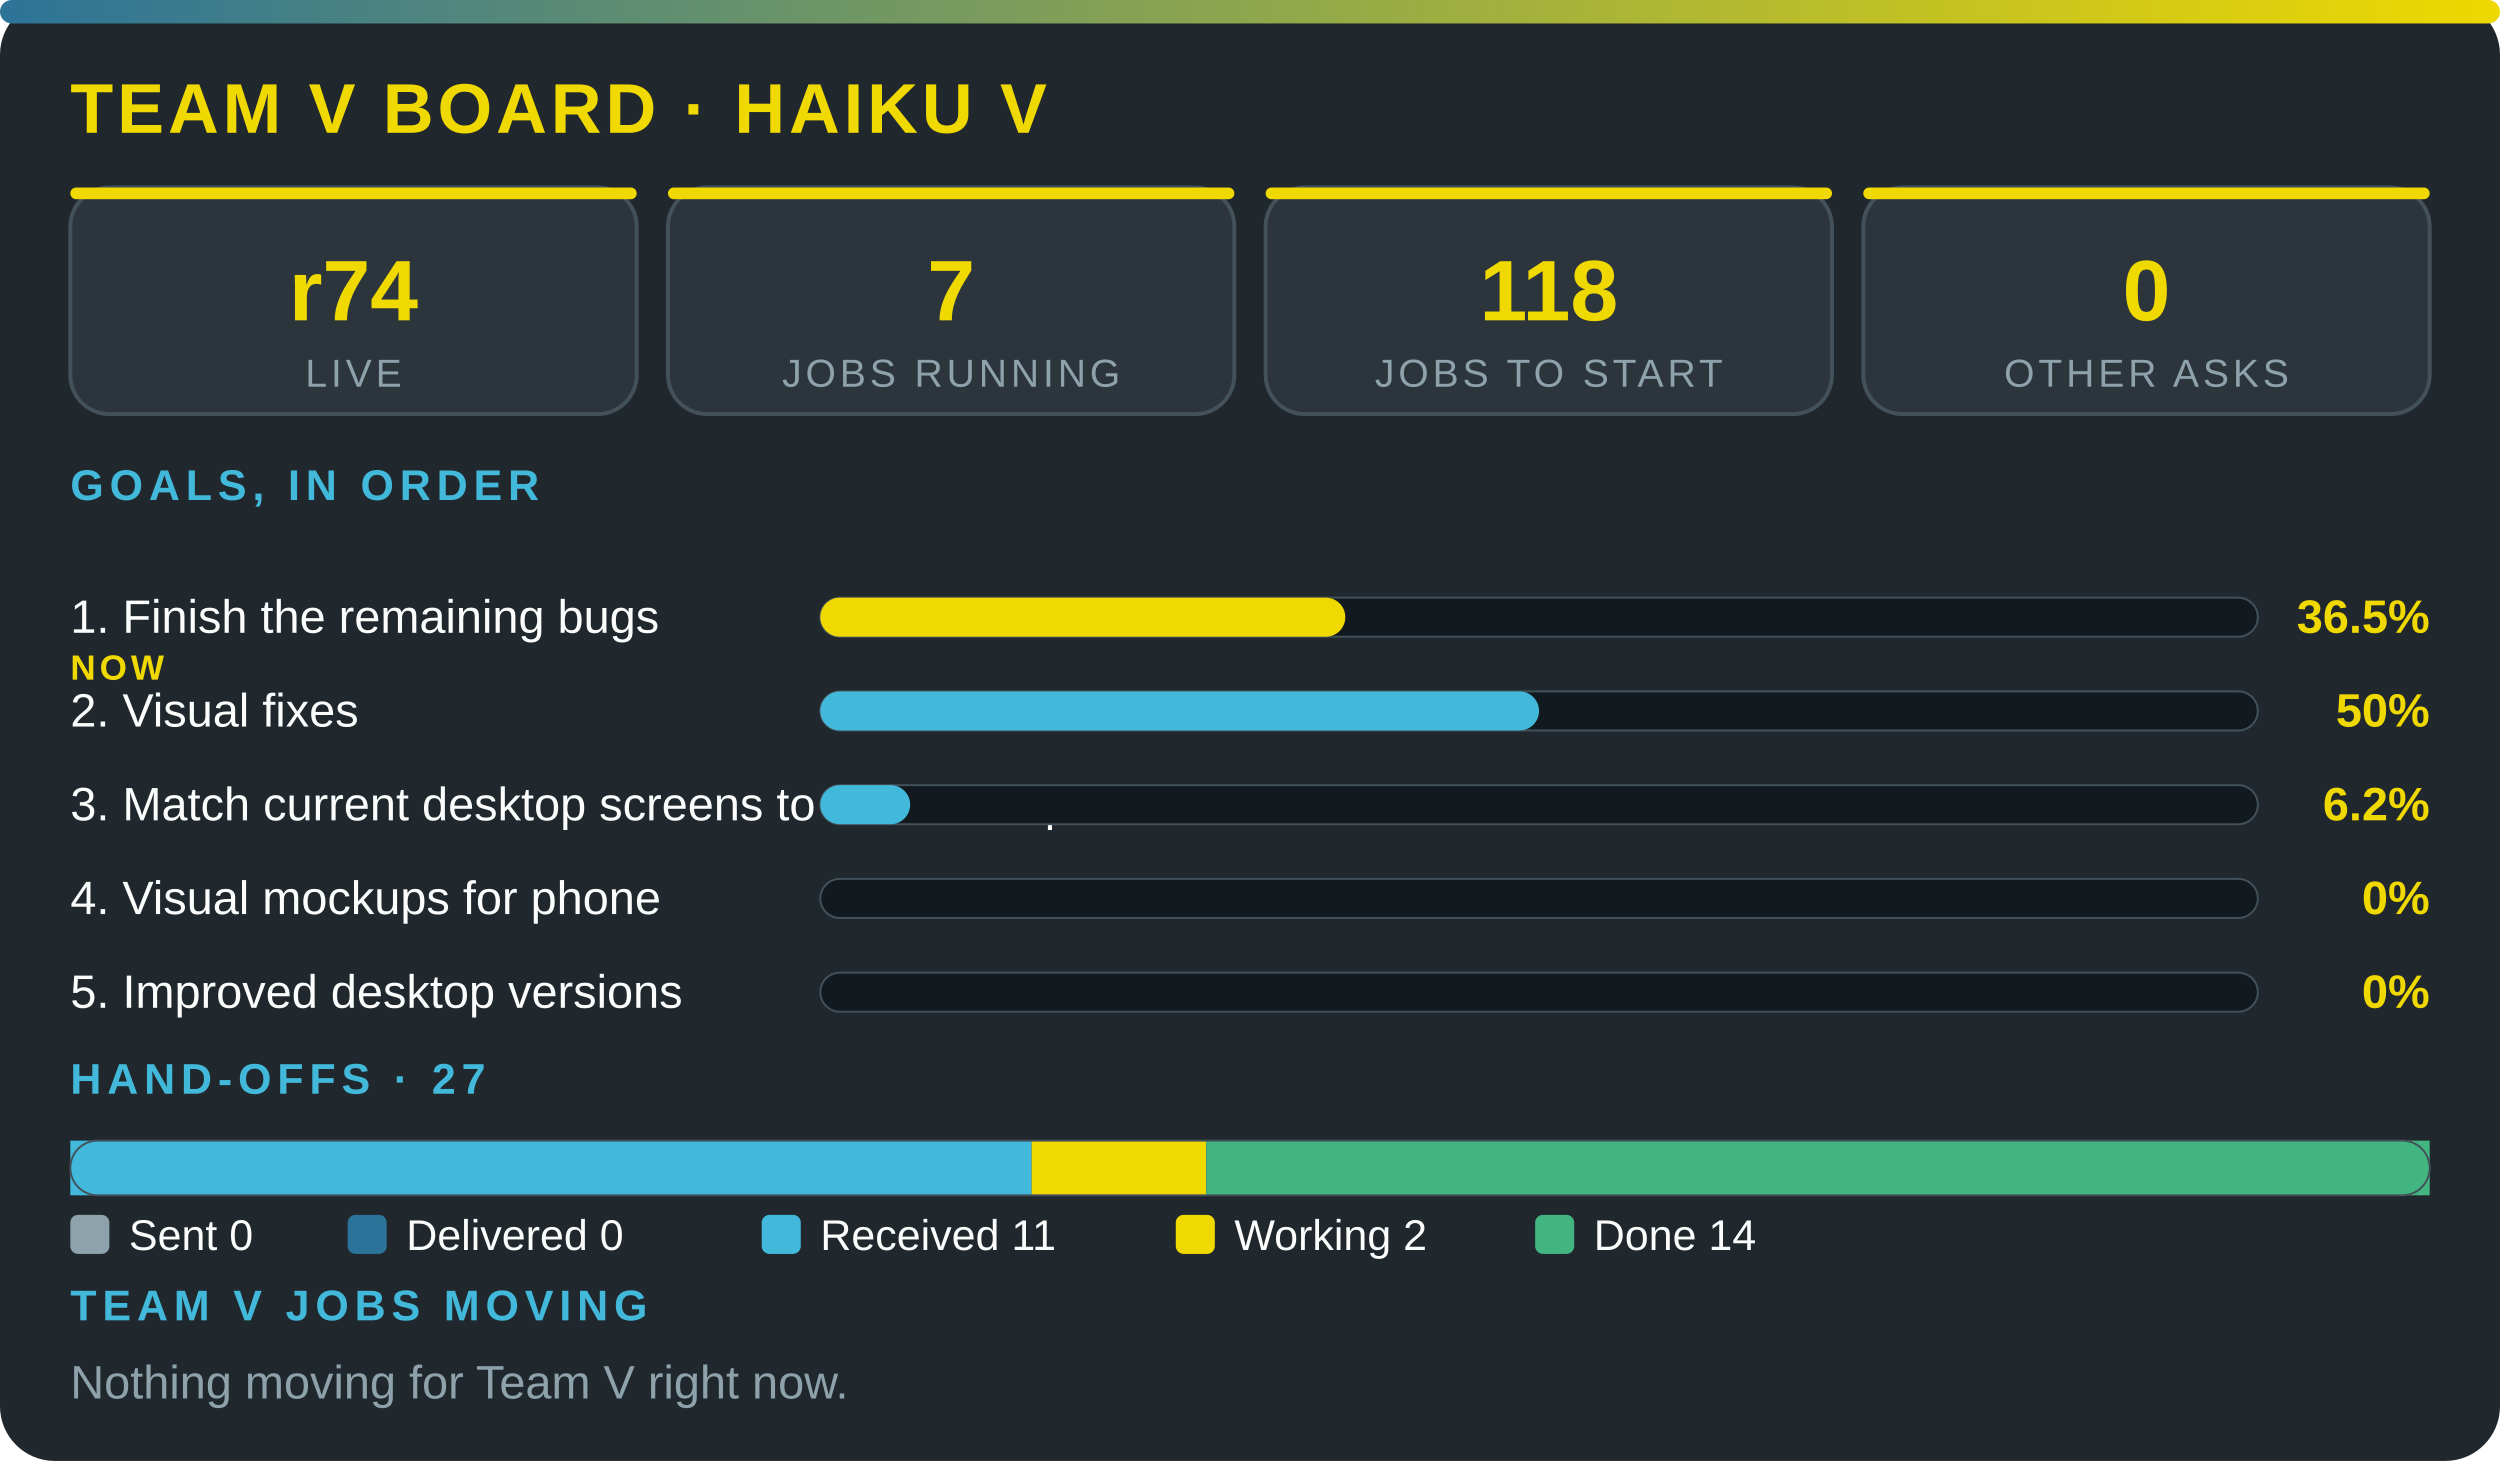
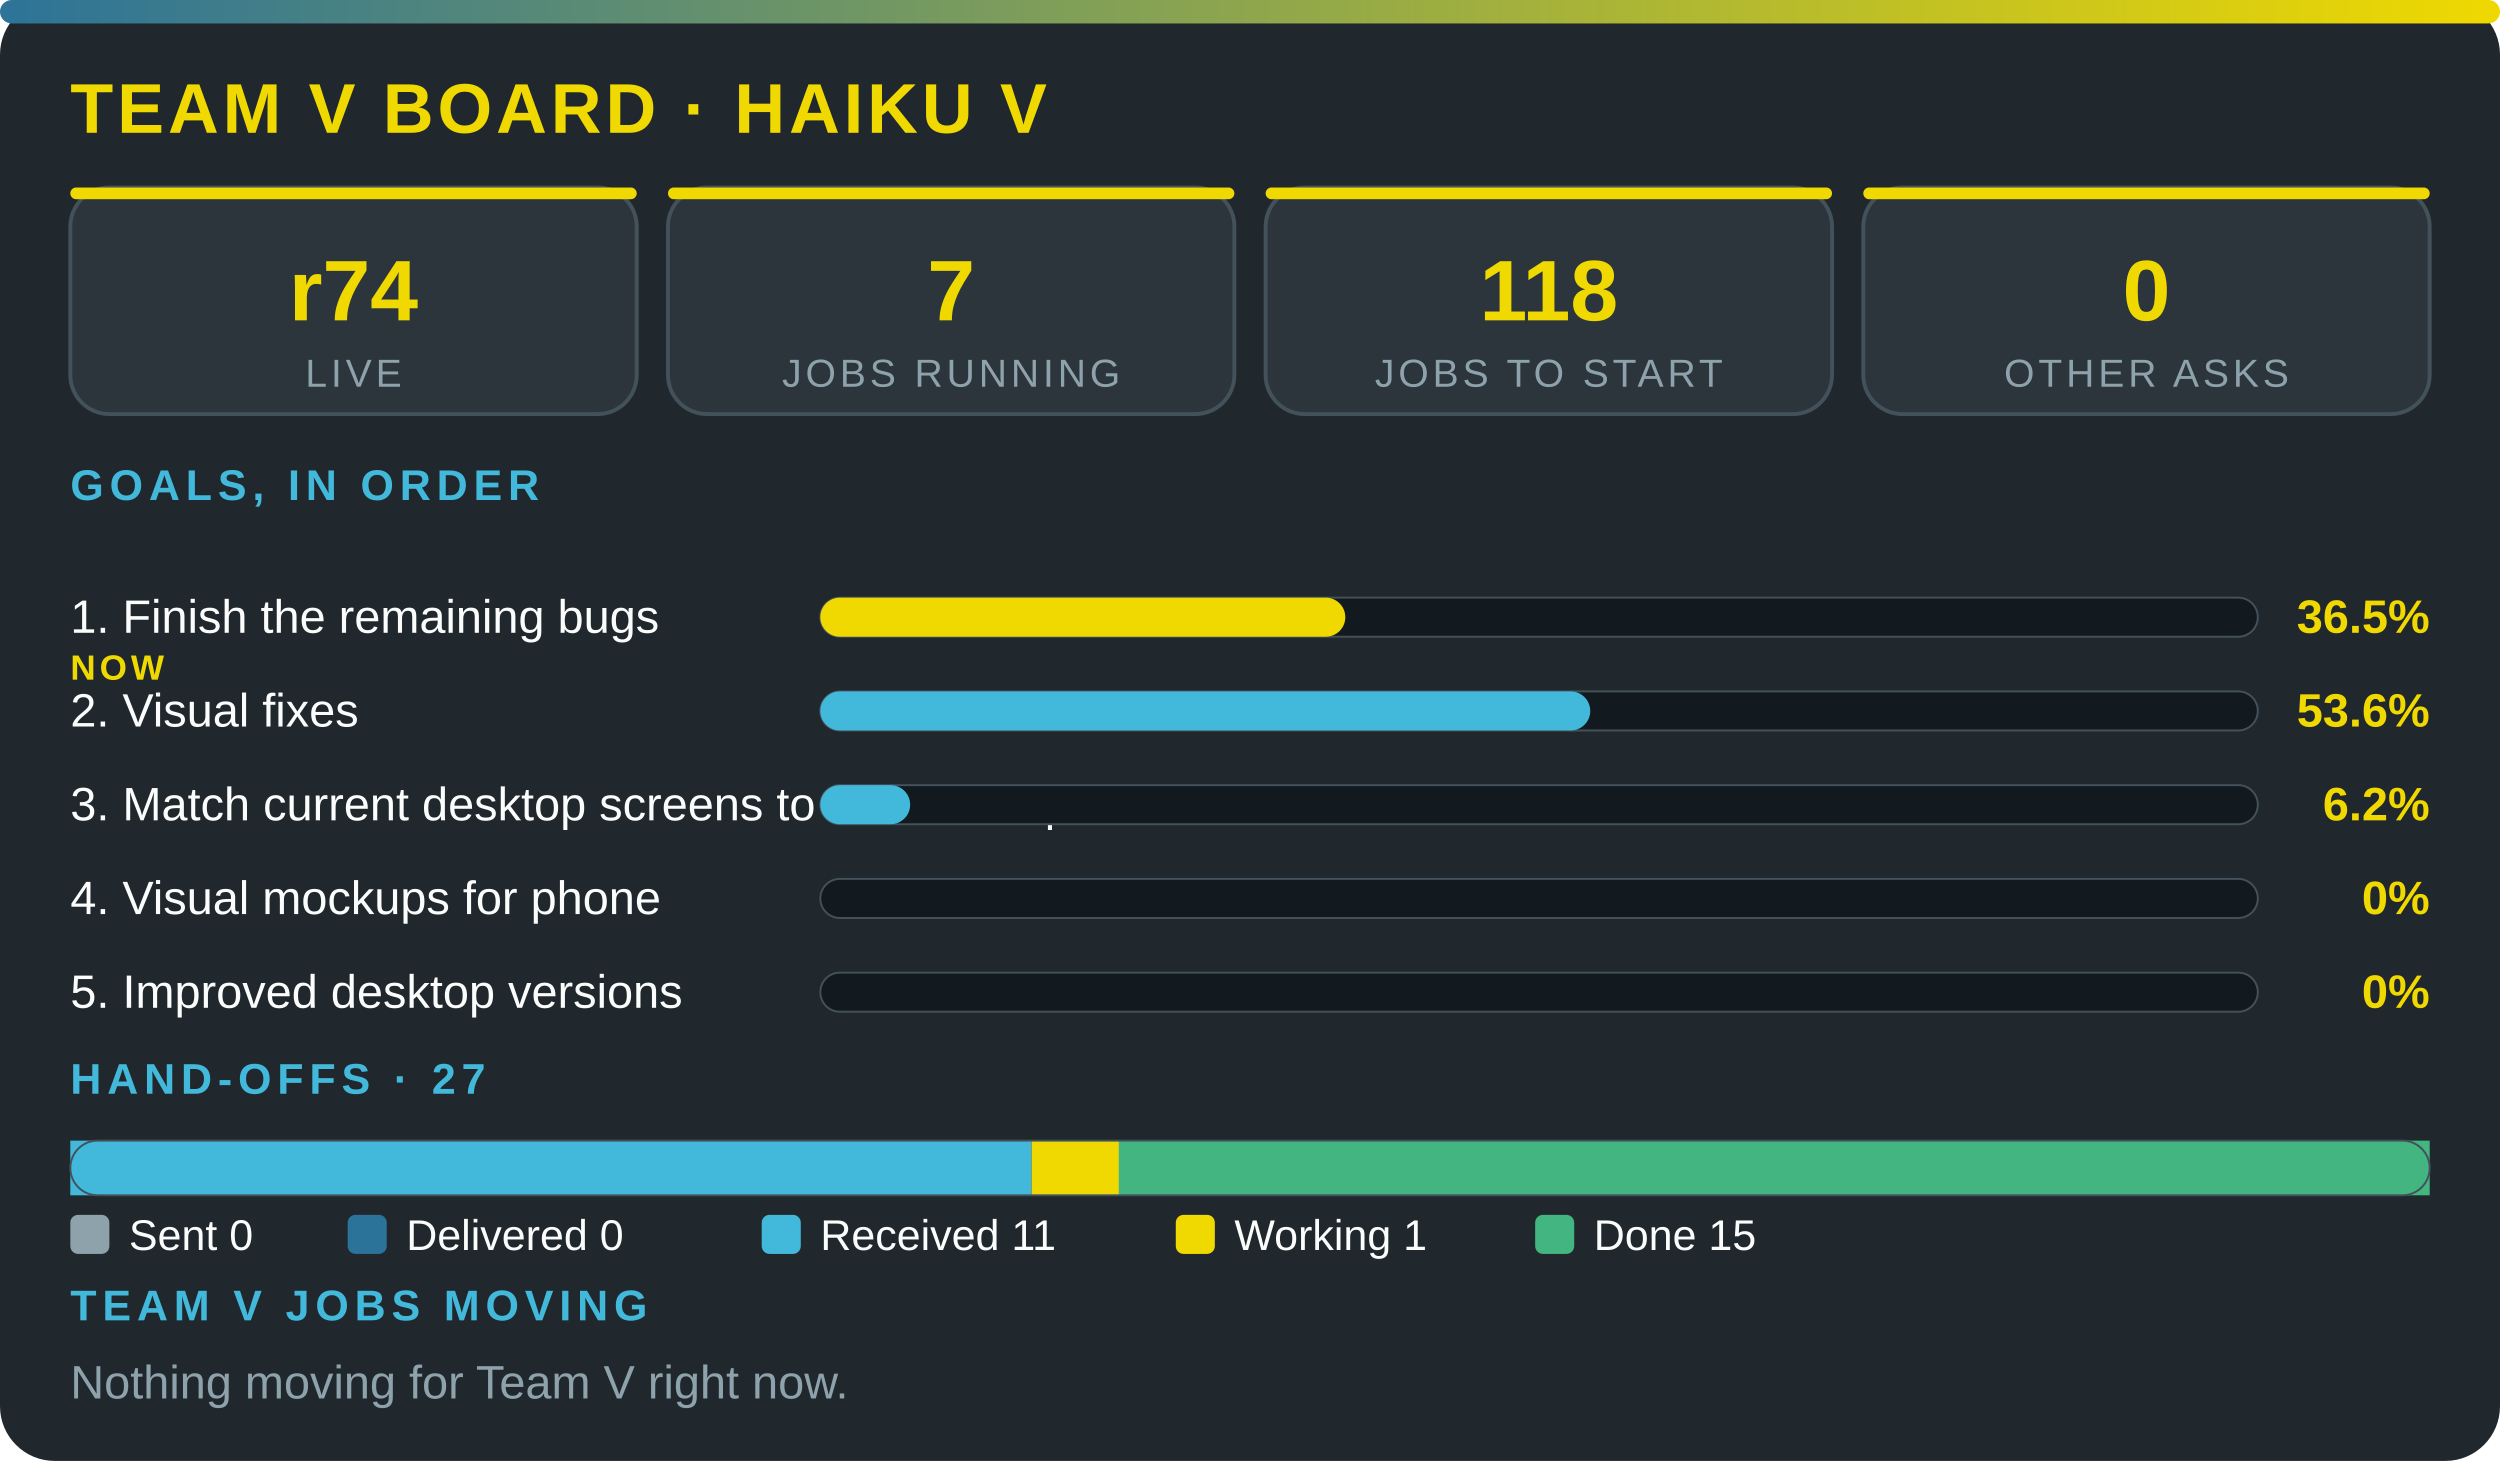
<svg xmlns="http://www.w3.org/2000/svg" viewBox="0 0 640 374" width="100%" role="img" aria-label="Team V board · Haiku V" font-family="'Segoe UI',system-ui,Arial,sans-serif">
  <defs>
    <linearGradient id="g">
      <stop offset="0" stop-color="#2c7399" />
      <stop offset="1" stop-color="#f0d900" />
    </linearGradient>
  </defs>
  <rect width="640" height="374" rx="14" fill="#20272d" />
  <rect width="640" height="6" rx="3" fill="url(#g)" />
  <text x="18" y="34" font-size="18" font-weight="800" fill="#f0d900" letter-spacing="1">TEAM V BOARD · HAIKU V</text>
  <rect x="18" y="48" width="145" height="58" rx="10" fill="#2c353c" stroke="#43515b" />
  <rect x="18" y="48" width="145" height="3" rx="1.5" fill="#f0d900" />
  <text x="90.5" y="82" font-size="22" font-weight="800" fill="#f0d900" text-anchor="middle">r74</text>
  <text x="90.5" y="99" font-size="10" fill="#8ea2ac" letter-spacing="1" text-anchor="middle">LIVE</text>
  <rect x="171" y="48" width="145" height="58" rx="10" fill="#2c353c" stroke="#43515b" />
  <rect x="171" y="48" width="145" height="3" rx="1.5" fill="#f0d900" />
  <text x="243.5" y="82" font-size="22" font-weight="800" fill="#f0d900" text-anchor="middle">7</text>
  <text x="243.5" y="99" font-size="10" fill="#8ea2ac" letter-spacing="1" text-anchor="middle">JOBS RUNNING</text>
  <rect x="324" y="48" width="145" height="58" rx="10" fill="#2c353c" stroke="#43515b" />
  <rect x="324" y="48" width="145" height="3" rx="1.5" fill="#f0d900" />
  <text x="396.5" y="82" font-size="22" font-weight="800" fill="#f0d900" text-anchor="middle">118</text>
  <text x="396.5" y="99" font-size="10" fill="#8ea2ac" letter-spacing="1" text-anchor="middle">JOBS TO START</text>
  <rect x="477" y="48" width="145" height="58" rx="10" fill="#2c353c" stroke="#43515b" />
  <rect x="477" y="48" width="145" height="3" rx="1.5" fill="#f0d900" />
  <text x="549.5" y="82" font-size="22" font-weight="800" fill="#f0d900" text-anchor="middle">0</text>
  <text x="549.5" y="99" font-size="10" fill="#8ea2ac" letter-spacing="1" text-anchor="middle">OTHER ASKS</text>
  <text x="18" y="128" font-size="11" font-weight="700" fill="#42b9da" letter-spacing="1.5">GOALS, IN ORDER</text>
  <text x="18" y="162" font-size="12" fill="#fbfcfc">1. Finish the remaining bugs</text>
  <text x="18" y="174" font-size="9" font-weight="800" letter-spacing="1" fill="#f0d900">NOW</text>
  <rect x="210" y="153" width="368" height="10" rx="5" fill="#12191f" stroke="#43515b" stroke-width=".5" />
  <rect x="210" y="153" width="134.4" height="10" rx="5" fill="#f0d900" />
  <text x="622" y="162" font-size="12" font-weight="800" fill="#f0d900" text-anchor="end">36.5%</text>
  <text x="18" y="186" font-size="12" fill="#fbfcfc">2. Visual fixes</text>
  <rect x="210" y="177" width="368" height="10" rx="5" fill="#12191f" stroke="#43515b" stroke-width=".5" />
-   <rect x="210" y="177" width="184" height="10" rx="5" fill="#42b9da" />
-   <text x="622" y="186" font-size="12" font-weight="800" fill="#f0d900" text-anchor="end">50%</text>
+   <rect x="210" y="177" width="197.1" height="10" rx="5" fill="#42b9da" />
+   <text x="622" y="186" font-size="12" font-weight="800" fill="#f0d900" text-anchor="end">53.6%</text>
  <text x="18" y="210" font-size="12" fill="#fbfcfc">3. Match current desktop screens to the mockup</text>
  <rect x="210" y="201" width="368" height="10" rx="5" fill="#12191f" stroke="#43515b" stroke-width=".5" />
  <rect x="210" y="201" width="23" height="10" rx="5" fill="#42b9da" />
  <text x="622" y="210" font-size="12" font-weight="800" fill="#f0d900" text-anchor="end">6.2%</text>
  <text x="18" y="234" font-size="12" fill="#fbfcfc">4. Visual mockups for phone</text>
  <rect x="210" y="225" width="368" height="10" rx="5" fill="#12191f" stroke="#43515b" stroke-width=".5" />
  <text x="622" y="234" font-size="12" font-weight="800" fill="#f0d900" text-anchor="end">0%</text>
  <text x="18" y="258" font-size="12" fill="#fbfcfc">5. Improved desktop versions</text>
  <rect x="210" y="249" width="368" height="10" rx="5" fill="#12191f" stroke="#43515b" stroke-width=".5" />
  <text x="622" y="258" font-size="12" font-weight="800" fill="#f0d900" text-anchor="end">0%</text>
  <text x="18" y="280" font-size="11" font-weight="700" fill="#42b9da" letter-spacing="1.5">HAND-OFFS · 27</text>
  <rect x="18" y="292" width="246.1" height="14" fill="#42b9da" />
-   <rect x="264.1" y="292" width="44.7" height="14" fill="#f0d900" />
-   <rect x="308.8" y="292" width="313.2" height="14" fill="#43b581" />
+   <rect x="264.1" y="292" width="22.4" height="14" fill="#f0d900" />
+   <rect x="286.4" y="292" width="335.6" height="14" fill="#43b581" />
  <rect x="18" y="292" width="604" height="14" rx="7" fill="none" stroke="#43515b" stroke-width=".5" />
  <rect x="18" y="311" width="10" height="10" rx="2" fill="#8ea2ac" />
  <text x="33" y="320" font-size="11" fill="#fbfcfc">Sent 0</text>
  <rect x="89" y="311" width="10" height="10" rx="2" fill="#2c7399" />
  <text x="104" y="320" font-size="11" fill="#fbfcfc">Delivered 0</text>
  <rect x="195" y="311" width="10" height="10" rx="2" fill="#42b9da" />
  <text x="210" y="320" font-size="11" fill="#fbfcfc">Received 11</text>
  <rect x="301" y="311" width="10" height="10" rx="2" fill="#f0d900" />
-   <text x="316" y="320" font-size="11" fill="#fbfcfc">Working 2</text>
+   <text x="316" y="320" font-size="11" fill="#fbfcfc">Working 1</text>
  <rect x="393" y="311" width="10" height="10" rx="2" fill="#43b581" />
-   <text x="408" y="320" font-size="11" fill="#fbfcfc">Done 14</text>
+   <text x="408" y="320" font-size="11" fill="#fbfcfc">Done 15</text>
  <text x="18" y="338" font-size="11" font-weight="700" fill="#42b9da" letter-spacing="1.5">TEAM V JOBS MOVING</text>
  <text x="18" y="358" font-size="12" fill="#8ea2ac">Nothing moving for Team V right now.</text>
</svg>
